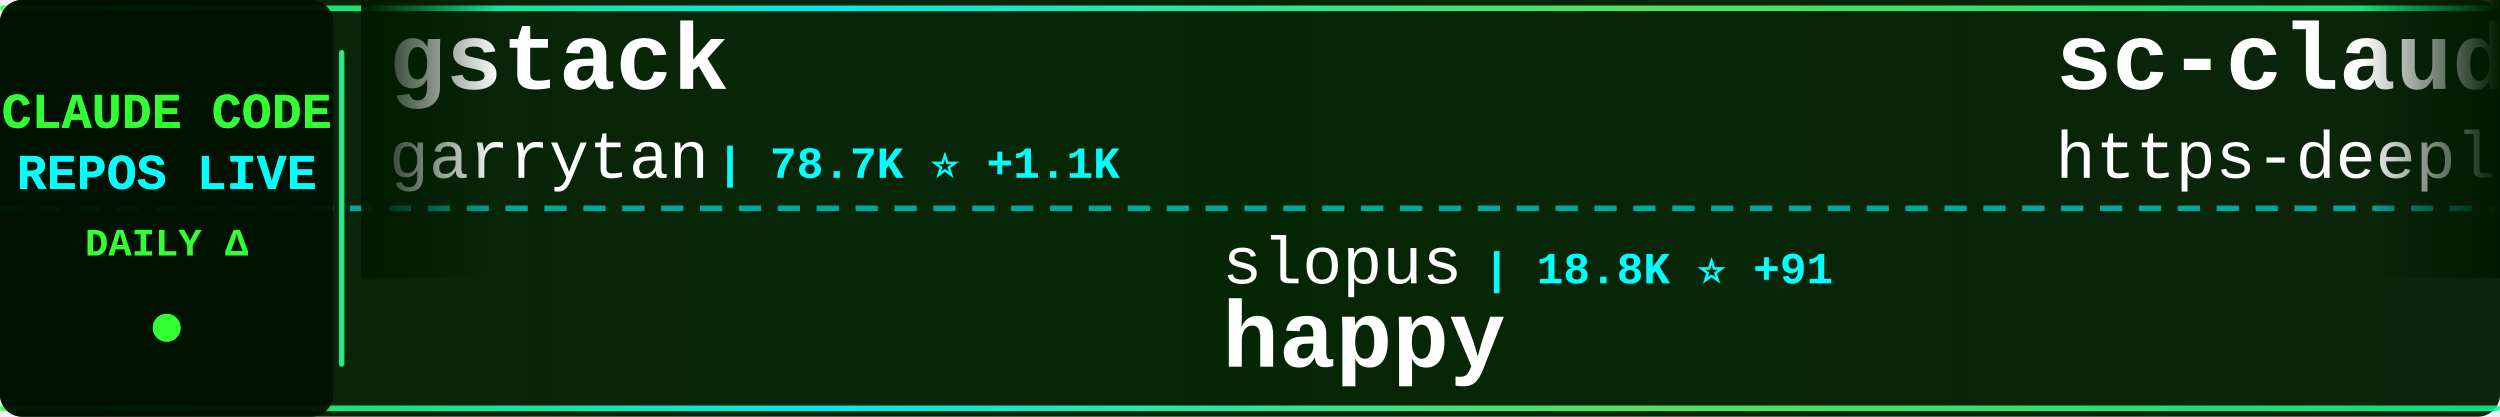
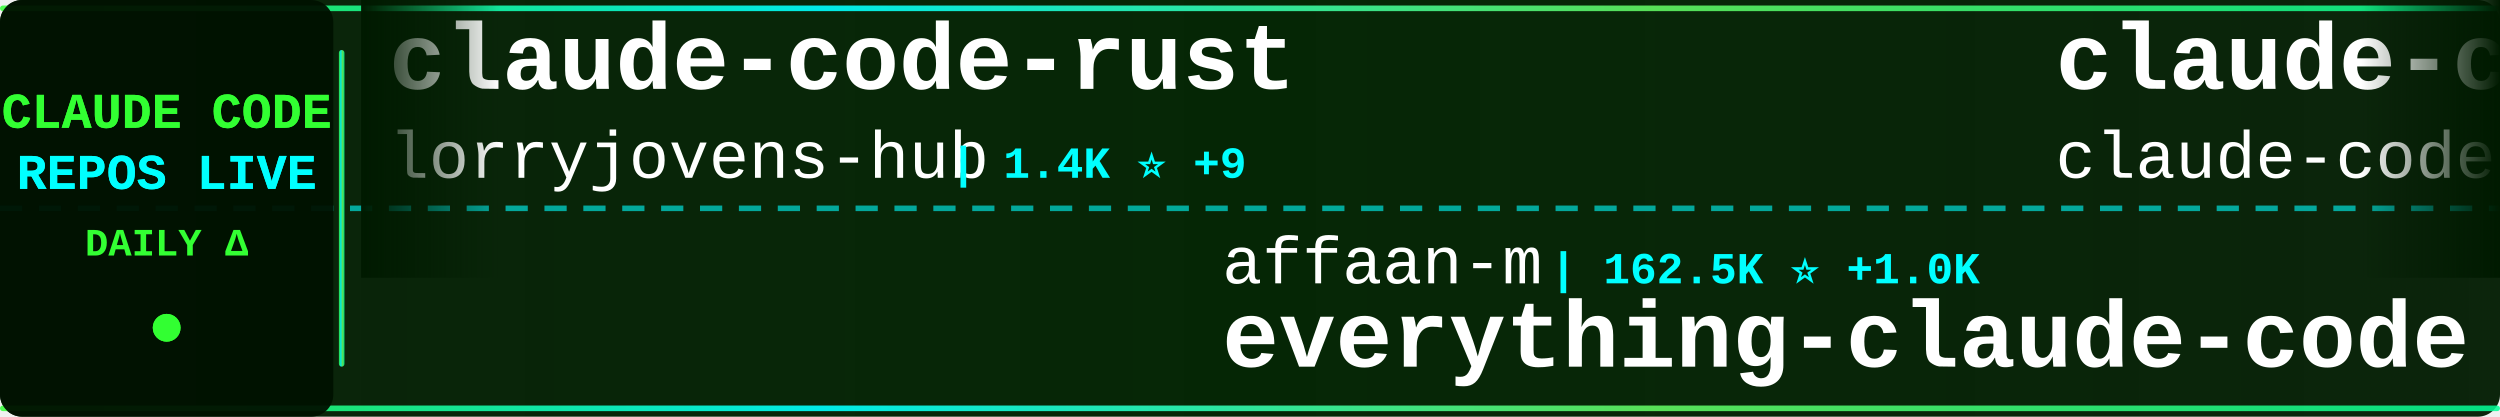
<svg xmlns="http://www.w3.org/2000/svg" width="900" height="150">
  <defs>
    <linearGradient id="tickerBg" x1="0%" y1="0%" x2="100%" y2="0%">
      <stop offset="0%" style="stop-color:#001a00;stop-opacity:0.95" />
      <stop offset="50%" style="stop-color:#002200;stop-opacity:0.98" />
      <stop offset="100%" style="stop-color:#001a00;stop-opacity:0.95" />
    </linearGradient>
    <linearGradient id="borderGrad" x1="0%" y1="0%" x2="100%" y2="0%">
      <stop offset="0%" style="stop-color:#33ff33;stop-opacity:0.85">
        <animate attributeName="stop-opacity" values="0.85;1;0.85" dur="2s" repeatCount="indefinite" />
      </stop>
      <stop offset="33%" style="stop-color:#00ffff;stop-opacity:0.9">
        <animate attributeName="stop-opacity" values="0.9;1;0.9" dur="2.2s" repeatCount="indefinite" />
      </stop>
      <stop offset="66%" style="stop-color:#66ff66;stop-opacity:0.85">
        <animate attributeName="stop-opacity" values="0.85;1;0.85" dur="1.8s" repeatCount="indefinite" />
      </stop>
      <stop offset="100%" style="stop-color:#00ff99;stop-opacity:0.85">
        <animate attributeName="stop-opacity" values="0.85;1;0.85" dur="2s" repeatCount="indefinite" />
      </stop>
    </linearGradient>
    <filter id="textGlow">
      <feGaussianBlur stdDeviation="0.1" result="coloredBlur" />
      <feMerge>
        <feMergeNode in="coloredBlur" />
        <feMergeNode in="SourceGraphic" />
      </feMerge>
    </filter>
    <filter id="metricGlow">
      <feGaussianBlur stdDeviation="0.2" result="coloredBlur" />
      <feMerge>
        <feMergeNode in="coloredBlur" />
        <feMergeNode in="SourceGraphic" />
      </feMerge>
    </filter>
    <linearGradient id="leftFade" x1="0%" y1="0%" x2="100%" y2="0%">
      <stop offset="0%" style="stop-color:#001a00;stop-opacity:1" />
      <stop offset="100%" style="stop-color:#001a00;stop-opacity:0" />
    </linearGradient>
    <linearGradient id="rightFade" x1="0%" y1="0%" x2="100%" y2="0%">
      <stop offset="0%" style="stop-color:#001a00;stop-opacity:0" />
      <stop offset="100%" style="stop-color:#001a00;stop-opacity:1" />
    </linearGradient>
  </defs>
  <rect width="900" height="150" fill="url(#tickerBg)" rx="8" />
  <rect x="0" y="2" width="900" height="2" fill="url(#borderGrad)" rx="1" />
  <rect x="0" y="146" width="900" height="2" fill="url(#borderGrad)" rx="1" />
  <line x1="0" y1="75" x2="900" y2="75" stroke="#00ffff" stroke-width="2" stroke-dasharray="8 6" opacity="0.6" />
  <rect x="0" y="0" width="120" height="150" fill="#001100" opacity="0.95" rx="8" />
  <text x="60" y="46" font-family="'Courier New', monospace" font-size="18" font-weight="bold" fill="#33ff33" text-anchor="middle" filter="url(#textGlow)">
    CLAUDE CODE
  </text>
  <text x="60" y="68" font-family="'Courier New', monospace" font-size="18" font-weight="bold" fill="#00ffff" text-anchor="middle" filter="url(#textGlow)">
    REPOS LIVE
  </text>
  <text x="60" y="92" font-family="'Courier New', monospace" font-size="14" font-weight="bold" fill="#33ff33" text-anchor="middle">
    DAILY Δ
  </text>
  <circle cx="60" cy="118" r="5" fill="#33ff33" filter="url(#metricGlow)">
    <animate attributeName="r" values="4;6;4" dur="1.5s" repeatCount="indefinite" />
    <animate attributeName="opacity" values="0.6;1;0.6" dur="1.5s" repeatCount="indefinite" />
  </circle>
  <rect x="122" y="18" width="2" height="114" fill="url(#borderGrad)" rx="1" />
  <clipPath id="tickerClip">
    <rect x="130" y="0" width="770" height="150" />
  </clipPath>
  <g clip-path="url(#tickerClip)">
    <g id="tickerItems">
      <animateTransform attributeName="transform" attributeType="XML" type="translate" from="0 0" to="-3000 0" dur="54s" repeatCount="indefinite" />
      <g transform="translate(0, 0)">
-         <text x="140" y="32" font-family="'Courier New', monospace" font-size="34" font-weight="bold" fill="#ffffff">gstack</text>
-         <text x="140" y="64" font-family="'Courier New', monospace" font-size="24" font-weight="normal" fill="#ffffff" opacity="1.0">garrytan</text>
-         <text x="258" y="64" font-family="'Courier New', monospace" font-size="16" font-weight="bold" fill="#00ffff"> | 78.7K ⭐ +1.1K</text>
+         <text x="140" y="32" font-family="'Courier New', monospace" font-size="34" font-weight="bold" fill="#ffffff">claude-code-rust</text>
+         <text x="140" y="64" font-family="'Courier New', monospace" font-size="24" font-weight="normal" fill="#ffffff" opacity="1.0">lorryjovens-hub</text>
+         <text x="342" y="64" font-family="'Courier New', monospace" font-size="16" font-weight="bold" fill="#00ffff"> | 1.4K ⭐ +9</text>
      </g>
      <g transform="translate(300, 0)">
-         <text x="140" y="102" font-family="'Courier New', monospace" font-size="24" font-weight="normal" fill="#ffffff" opacity="1.0">slopus</text>
-         <text x="234" y="102" font-family="'Courier New', monospace" font-size="16" font-weight="bold" fill="#00ffff"> | 18.8K ⭐ +91</text>
-         <text x="140" y="132" font-family="'Courier New', monospace" font-size="34" font-weight="bold" fill="#ffffff">happy</text>
+         <text x="140" y="102" font-family="'Courier New', monospace" font-size="24" font-weight="normal" fill="#ffffff" opacity="1.0">affaan-m</text>
+         <text x="258" y="102" font-family="'Courier New', monospace" font-size="16" font-weight="bold" fill="#00ffff"> | 162.5K ⭐ +1.0K</text>
+         <text x="140" y="132" font-family="'Courier New', monospace" font-size="34" font-weight="bold" fill="#ffffff">everything-claude-code</text>
      </g>
      <g transform="translate(600, 0)">
-         <text x="140" y="32" font-family="'Courier New', monospace" font-size="34" font-weight="bold" fill="#ffffff">sc-claude-code-files</text>
-         <text x="140" y="64" font-family="'Courier New', monospace" font-size="24" font-weight="normal" fill="#ffffff" opacity="1.0">https-deeplearning-ai</text>
-         <text x="414" y="64" font-family="'Courier New', monospace" font-size="16" font-weight="bold" fill="#00ffff"> | 490 ⭐</text>
+         <text x="140" y="32" font-family="'Courier New', monospace" font-size="34" font-weight="bold" fill="#ffffff">claude-code</text>
+         <text x="140" y="64" font-family="'Courier New', monospace" font-size="24" font-weight="normal" fill="#ffffff" opacity="1.0">claude-code-best</text>
+         <text x="354" y="64" font-family="'Courier New', monospace" font-size="16" font-weight="bold" fill="#00ffff"> | 16.5K ⭐ +114</text>
      </g>
      <g transform="translate(900, 0)">
-         <text x="140" y="102" font-family="'Courier New', monospace" font-size="24" font-weight="normal" fill="#ffffff" opacity="1.0">liuup</text>
-         <text x="222" y="102" font-family="'Courier New', monospace" font-size="16" font-weight="bold" fill="#00ffff"> | 1.8K ⭐ +35</text>
-         <text x="140" y="132" font-family="'Courier New', monospace" font-size="34" font-weight="bold" fill="#ffffff">claude-code-analysis</text>
+         <text x="140" y="102" font-family="'Courier New', monospace" font-size="24" font-weight="normal" fill="#ffffff" opacity="1.0">rohitg00</text>
+         <text x="258" y="102" font-family="'Courier New', monospace" font-size="16" font-weight="bold" fill="#00ffff"> | 1.4K ⭐ +18</text>
+         <text x="140" y="132" font-family="'Courier New', monospace" font-size="34" font-weight="bold" fill="#ffffff">awesome-claude-code-tool...</text>
      </g>
      <g transform="translate(1200, 0)">
-         <text x="140" y="32" font-family="'Courier New', monospace" font-size="34" font-weight="bold" fill="#ffffff">claude-coder</text>
-         <text x="140" y="64" font-family="'Courier New', monospace" font-size="24" font-weight="normal" fill="#ffffff" opacity="1.0">kodu-ai</text>
-         <text x="246" y="64" font-family="'Courier New', monospace" font-size="16" font-weight="bold" fill="#00ffff"> | 5.3K ⭐</text>
+         <text x="140" y="32" font-family="'Courier New', monospace" font-size="34" font-weight="bold" fill="#ffffff">claude-code-settings</text>
+         <text x="140" y="64" font-family="'Courier New', monospace" font-size="24" font-weight="normal" fill="#ffffff" opacity="1.0">feiskyer</text>
+         <text x="258" y="64" font-family="'Courier New', monospace" font-size="16" font-weight="bold" fill="#00ffff"> | 1.4K ⭐</text>
      </g>
      <g transform="translate(1500, 0)">
-         <text x="140" y="102" font-family="'Courier New', monospace" font-size="24" font-weight="normal" fill="#ffffff" opacity="1.0">sugyan</text>
-         <text x="234" y="102" font-family="'Courier New', monospace" font-size="16" font-weight="bold" fill="#00ffff"> | 1.0K ⭐ +7</text>
-         <text x="140" y="132" font-family="'Courier New', monospace" font-size="34" font-weight="bold" fill="#ffffff">claude-code-webui</text>
+         <text x="140" y="102" font-family="'Courier New', monospace" font-size="24" font-weight="normal" fill="#ffffff" opacity="1.0">ChinaSiro</text>
+         <text x="270" y="102" font-family="'Courier New', monospace" font-size="16" font-weight="bold" fill="#00ffff"> | 9.0K ⭐ +20</text>
+         <text x="140" y="132" font-family="'Courier New', monospace" font-size="34" font-weight="bold" fill="#ffffff">claude-code-sourcemap</text>
      </g>
      <g transform="translate(1800, 0)">
-         <text x="140" y="32" font-family="'Courier New', monospace" font-size="34" font-weight="bold" fill="#ffffff">nanoclaw</text>
-         <text x="140" y="64" font-family="'Courier New', monospace" font-size="24" font-weight="normal" fill="#ffffff" opacity="1.0">qwibitai</text>
-         <text x="258" y="64" font-family="'Courier New', monospace" font-size="16" font-weight="bold" fill="#00ffff"> | 27.6K ⭐ +60</text>
+         <text x="140" y="32" font-family="'Courier New', monospace" font-size="34" font-weight="bold" fill="#ffffff">claude-code</text>
+         <text x="140" y="64" font-family="'Courier New', monospace" font-size="24" font-weight="normal" fill="#ffffff" opacity="1.0">Onewon</text>
+         <text x="234" y="64" font-family="'Courier New', monospace" font-size="16" font-weight="bold" fill="#00ffff"> | 178 ⭐</text>
      </g>
      <g transform="translate(2100, 0)">
-         <text x="140" y="102" font-family="'Courier New', monospace" font-size="24" font-weight="normal" fill="#ffffff" opacity="1.0">codeaashu</text>
-         <text x="270" y="102" font-family="'Courier New', monospace" font-size="16" font-weight="bold" fill="#00ffff"> | 2.2K ⭐ +38</text>
-         <text x="140" y="132" font-family="'Courier New', monospace" font-size="34" font-weight="bold" fill="#ffffff">claude-code</text>
+         <text x="140" y="102" font-family="'Courier New', monospace" font-size="24" font-weight="normal" fill="#ffffff" opacity="1.0">AprilNEA</text>
+         <text x="258" y="102" font-family="'Courier New', monospace" font-size="16" font-weight="bold" fill="#00ffff"> | 372 ⭐</text>
+         <text x="140" y="132" font-family="'Courier New', monospace" font-size="34" font-weight="bold" fill="#ffffff">claude-code-source</text>
      </g>
      <g transform="translate(2400, 0)">
-         <text x="140" y="32" font-family="'Courier New', monospace" font-size="34" font-weight="bold" fill="#ffffff">claude-code-book</text>
-         <text x="140" y="64" font-family="'Courier New', monospace" font-size="24" font-weight="normal" fill="#ffffff" opacity="1.0">lintsinghua</text>
-         <text x="294" y="64" font-family="'Courier New', monospace" font-size="16" font-weight="bold" fill="#00ffff"> | 2.8K ⭐ +27</text>
+         <text x="140" y="32" font-family="'Courier New', monospace" font-size="34" font-weight="bold" fill="#ffffff">claude-code</text>
+         <text x="140" y="64" font-family="'Courier New', monospace" font-size="24" font-weight="normal" fill="#ffffff" opacity="1.0">RishabhK103</text>
+         <text x="294" y="64" font-family="'Courier New', monospace" font-size="16" font-weight="bold" fill="#00ffff"> | 63 ⭐ +1</text>
      </g>
      <g transform="translate(2700, 0)">
-         <text x="140" y="102" font-family="'Courier New', monospace" font-size="24" font-weight="normal" fill="#ffffff" opacity="1.0">NanmiCoder</text>
-         <text x="282" y="102" font-family="'Courier New', monospace" font-size="16" font-weight="bold" fill="#00ffff"> | 7.5K ⭐ +500</text>
-         <text x="140" y="132" font-family="'Courier New', monospace" font-size="34" font-weight="bold" fill="#ffffff">cc-haha</text>
+         <text x="140" y="102" font-family="'Courier New', monospace" font-size="24" font-weight="normal" fill="#ffffff" opacity="1.0">farion1231</text>
+         <text x="282" y="102" font-family="'Courier New', monospace" font-size="16" font-weight="bold" fill="#00ffff"> | 48.1K ⭐ +660</text>
+         <text x="140" y="132" font-family="'Courier New', monospace" font-size="34" font-weight="bold" fill="#ffffff">cc-switch</text>
      </g>
      <g transform="translate(3000, 0)">
-         <text x="140" y="32" font-family="'Courier New', monospace" font-size="34" font-weight="bold" fill="#ffffff">gstack</text>
-         <text x="140" y="64" font-family="'Courier New', monospace" font-size="24" font-weight="normal" fill="#ffffff" opacity="1.0">garrytan</text>
-         <text x="258" y="64" font-family="'Courier New', monospace" font-size="16" font-weight="bold" fill="#00ffff"> | 78.7K ⭐ +1.1K</text>
+         <text x="140" y="32" font-family="'Courier New', monospace" font-size="34" font-weight="bold" fill="#ffffff">claude-code-rust</text>
+         <text x="140" y="64" font-family="'Courier New', monospace" font-size="24" font-weight="normal" fill="#ffffff" opacity="1.0">lorryjovens-hub</text>
+         <text x="342" y="64" font-family="'Courier New', monospace" font-size="16" font-weight="bold" fill="#00ffff"> | 1.4K ⭐ +9</text>
      </g>
      <g transform="translate(3300, 0)">
-         <text x="140" y="102" font-family="'Courier New', monospace" font-size="24" font-weight="normal" fill="#ffffff" opacity="1.0">slopus</text>
-         <text x="234" y="102" font-family="'Courier New', monospace" font-size="16" font-weight="bold" fill="#00ffff"> | 18.8K ⭐ +91</text>
-         <text x="140" y="132" font-family="'Courier New', monospace" font-size="34" font-weight="bold" fill="#ffffff">happy</text>
+         <text x="140" y="102" font-family="'Courier New', monospace" font-size="24" font-weight="normal" fill="#ffffff" opacity="1.0">affaan-m</text>
+         <text x="258" y="102" font-family="'Courier New', monospace" font-size="16" font-weight="bold" fill="#00ffff"> | 162.5K ⭐ +1.0K</text>
+         <text x="140" y="132" font-family="'Courier New', monospace" font-size="34" font-weight="bold" fill="#ffffff">everything-claude-code</text>
      </g>
      <g transform="translate(3600, 0)">
-         <text x="140" y="32" font-family="'Courier New', monospace" font-size="34" font-weight="bold" fill="#ffffff">sc-claude-code-files</text>
-         <text x="140" y="64" font-family="'Courier New', monospace" font-size="24" font-weight="normal" fill="#ffffff" opacity="1.0">https-deeplearning-ai</text>
-         <text x="414" y="64" font-family="'Courier New', monospace" font-size="16" font-weight="bold" fill="#00ffff"> | 490 ⭐</text>
+         <text x="140" y="32" font-family="'Courier New', monospace" font-size="34" font-weight="bold" fill="#ffffff">claude-code</text>
+         <text x="140" y="64" font-family="'Courier New', monospace" font-size="24" font-weight="normal" fill="#ffffff" opacity="1.0">claude-code-best</text>
+         <text x="354" y="64" font-family="'Courier New', monospace" font-size="16" font-weight="bold" fill="#00ffff"> | 16.5K ⭐ +114</text>
      </g>
      <g transform="translate(3900, 0)">
-         <text x="140" y="102" font-family="'Courier New', monospace" font-size="24" font-weight="normal" fill="#ffffff" opacity="1.0">liuup</text>
-         <text x="222" y="102" font-family="'Courier New', monospace" font-size="16" font-weight="bold" fill="#00ffff"> | 1.8K ⭐ +35</text>
-         <text x="140" y="132" font-family="'Courier New', monospace" font-size="34" font-weight="bold" fill="#ffffff">claude-code-analysis</text>
+         <text x="140" y="102" font-family="'Courier New', monospace" font-size="24" font-weight="normal" fill="#ffffff" opacity="1.0">rohitg00</text>
+         <text x="258" y="102" font-family="'Courier New', monospace" font-size="16" font-weight="bold" fill="#00ffff"> | 1.4K ⭐ +18</text>
+         <text x="140" y="132" font-family="'Courier New', monospace" font-size="34" font-weight="bold" fill="#ffffff">awesome-claude-code-tool...</text>
      </g>
    </g>
  </g>
  <rect x="130" y="0" width="50" height="100" fill="url(#leftFade)" />
  <rect x="850" y="0" width="50" height="100" fill="url(#rightFade)" />
</svg>
